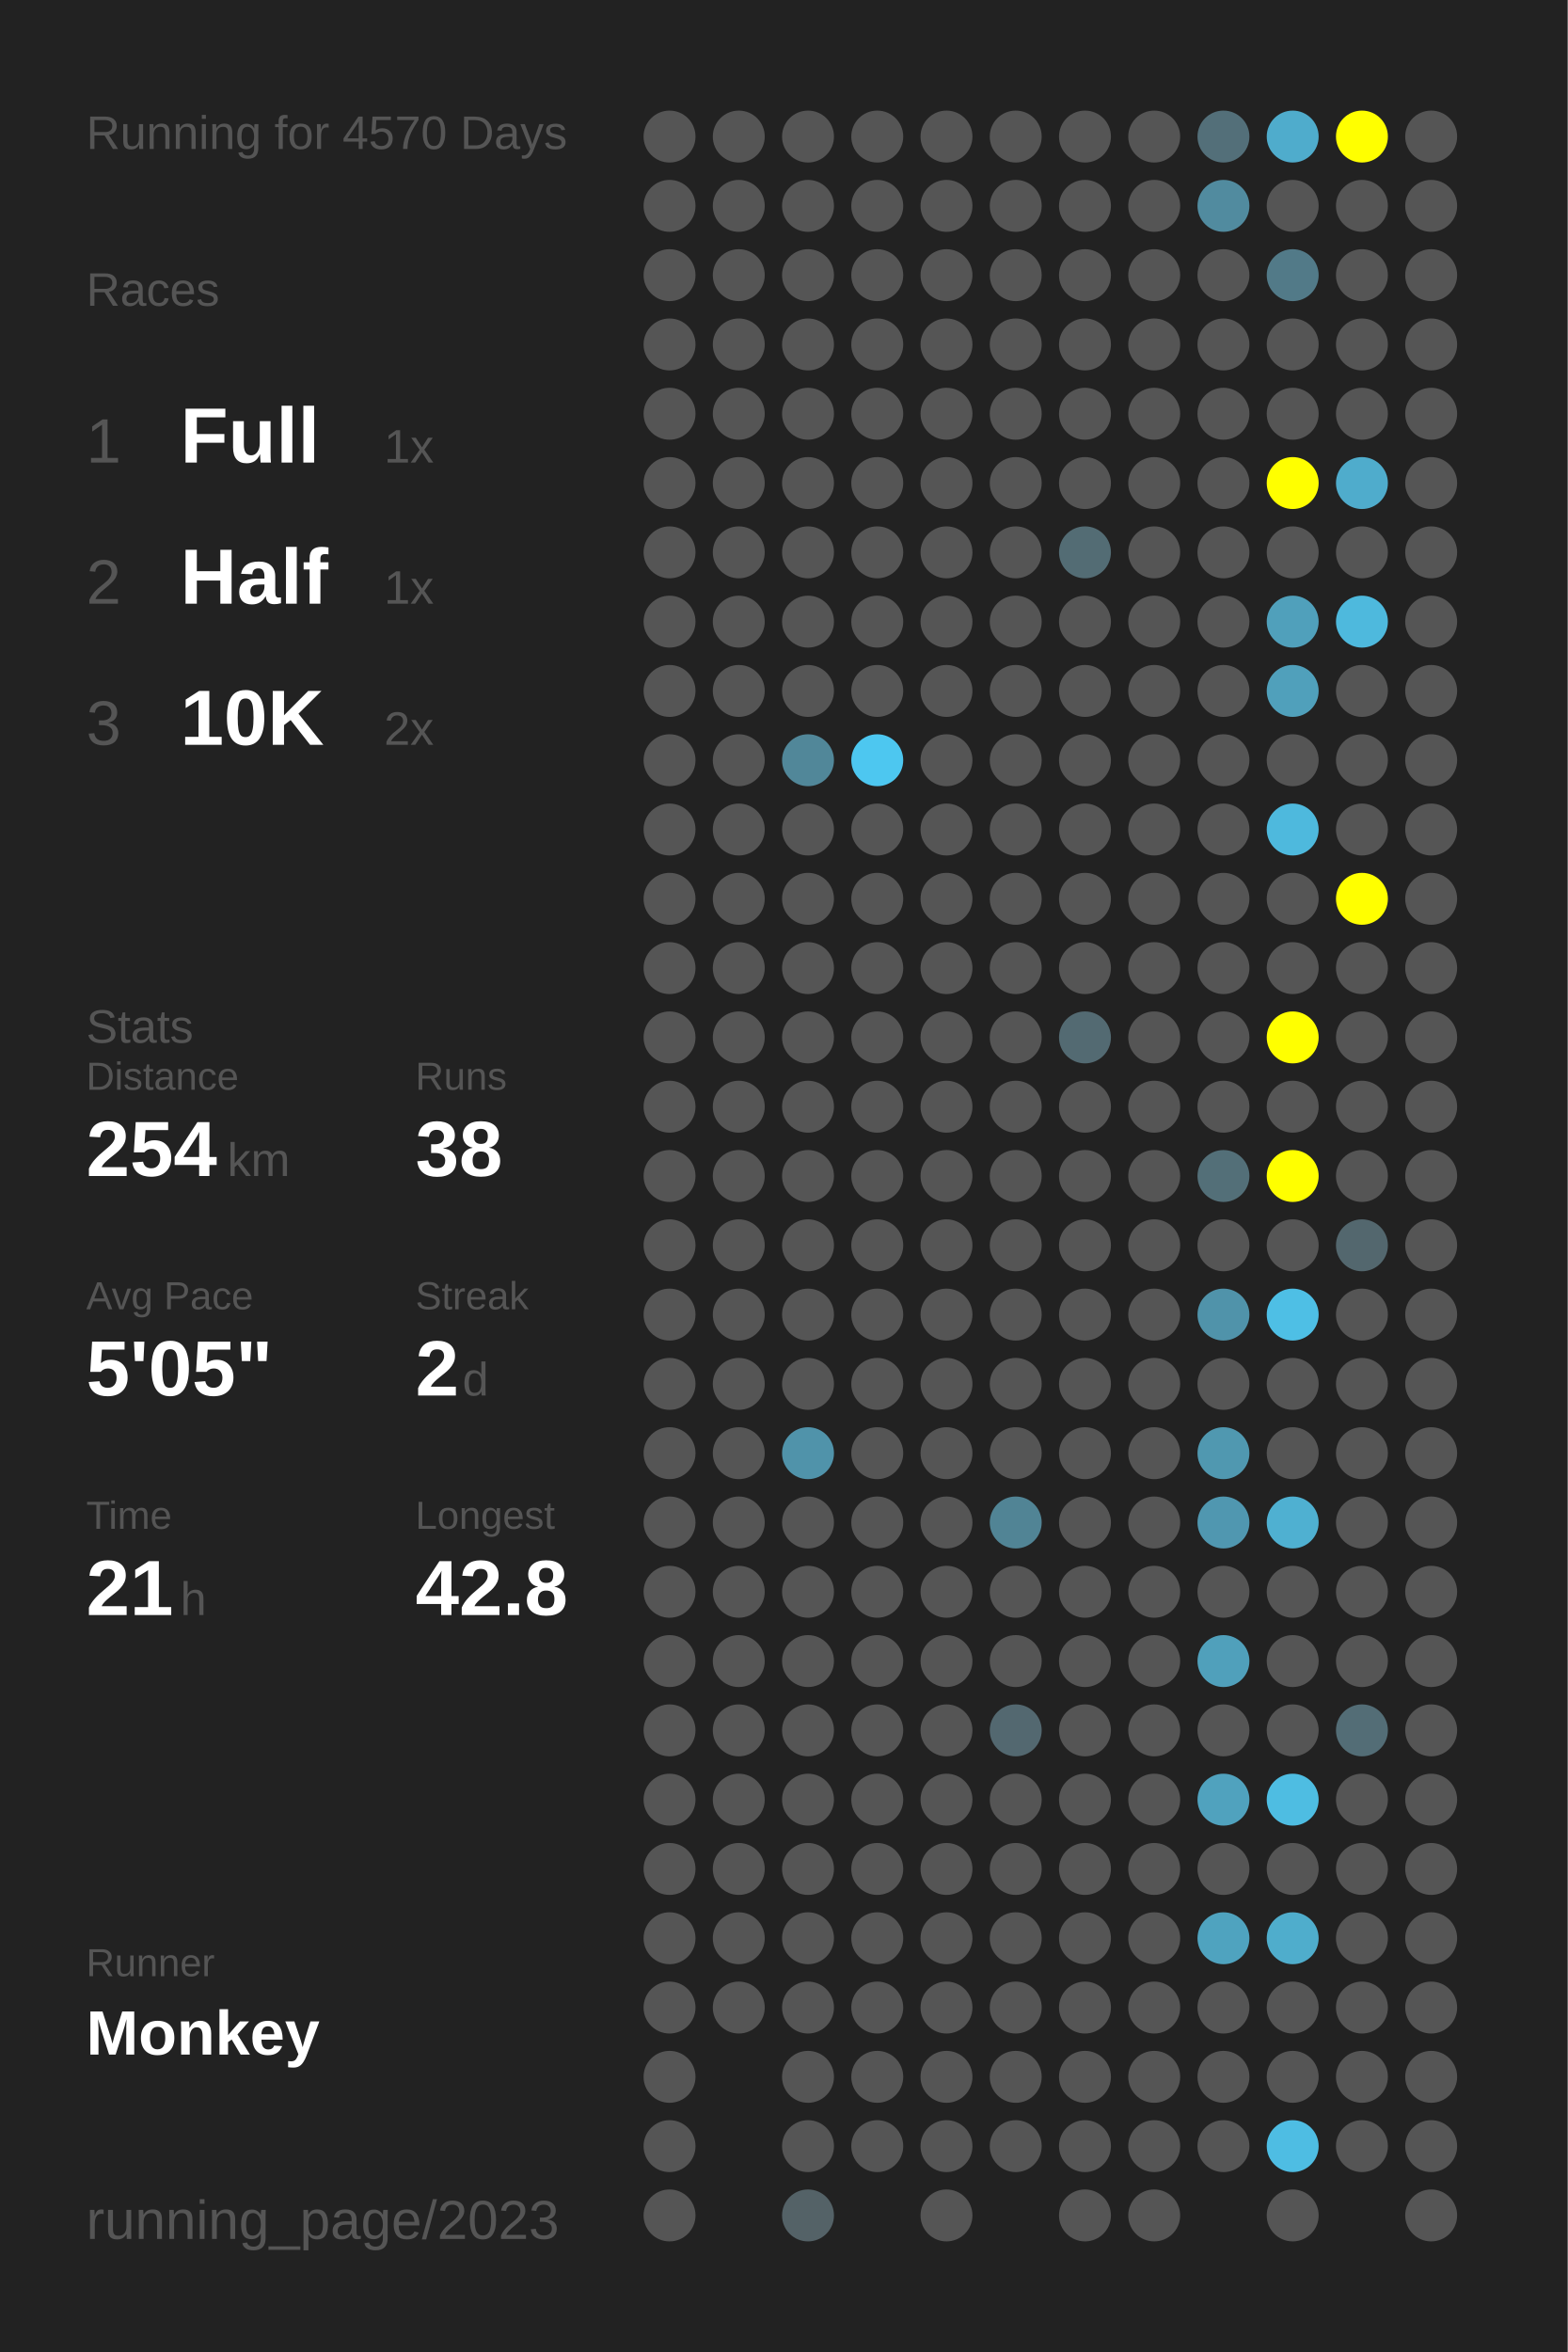
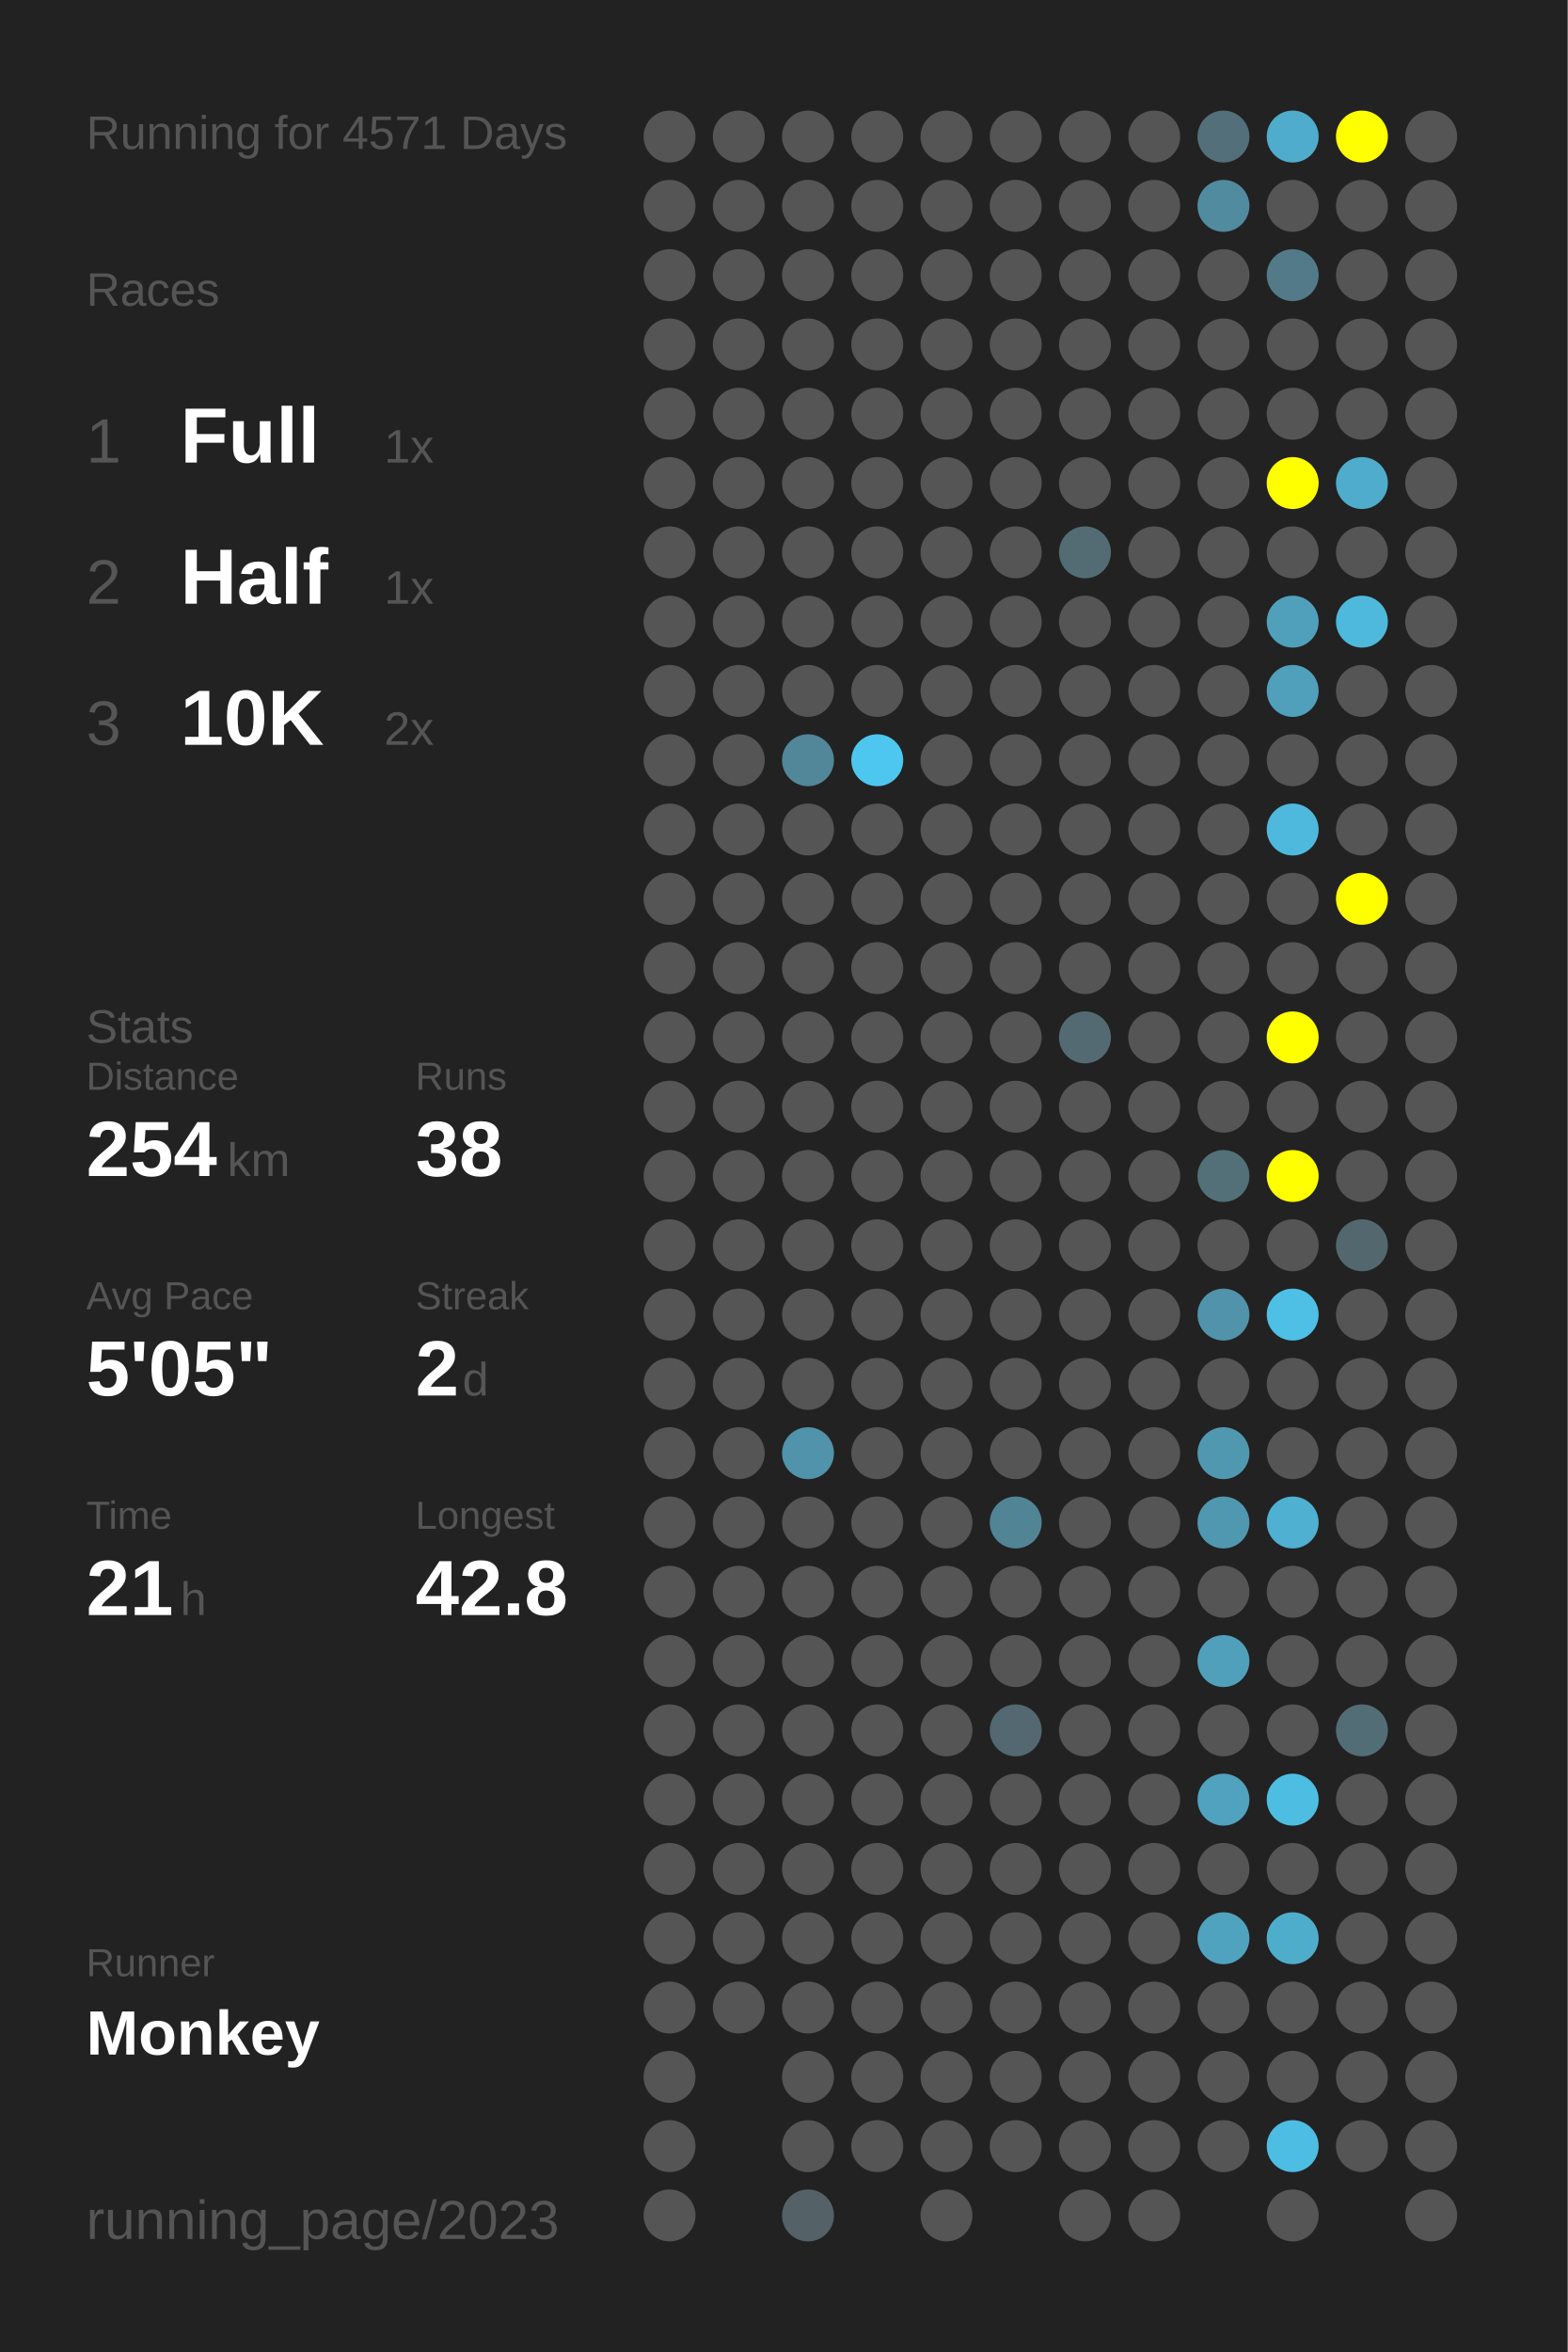
<svg xmlns="http://www.w3.org/2000/svg" baseProfile="full" height="300mm" version="1.1" viewBox="0,0,200,300" width="200mm">
  <defs />
  <rect fill="#222222" height="300" width="200" x="0" y="0" />
-   <text fill="#555555" style="font-size:6px; font-family:Arial;" x="11" y="19">Running for 4570 Days</text>
+   <text fill="#555555" style="font-size:6px; font-family:Arial;" x="11" y="19">Running for 4571 Days</text>
  <text fill="#555555" style="font-size:6px; font-family:Arial;" x="11" y="39">Races</text>
  <text fill="#555555" style="font-size:8px; font-family:Arial;" x="11" y="59">1</text>
  <text fill="#FFFFFF" style="font-size:10px; font-family:Arial; font-weight:bold;" x="23" y="59">Full</text>
  <text fill="#555555" style="font-size:6px; font-family:Arial;" x="49" y="59">1x</text>
  <text fill="#555555" style="font-size:8px; font-family:Arial;" x="11" y="77">2</text>
  <text fill="#FFFFFF" style="font-size:10px; font-family:Arial; font-weight:bold;" x="23" y="77">Half</text>
  <text fill="#555555" style="font-size:6px; font-family:Arial;" x="49" y="77">1x</text>
  <text fill="#555555" style="font-size:8px; font-family:Arial;" x="11" y="95">3</text>
  <text fill="#FFFFFF" style="font-size:10px; font-family:Arial; font-weight:bold;" x="23" y="95">10K</text>
  <text fill="#555555" style="font-size:6px; font-family:Arial;" x="49" y="95">2x</text>
  <text fill="#555555" style="font-size:6px; font-family:Arial;" x="11" y="133">Stats</text>
  <text fill="#555555" style="font-size:5px; font-family:Arial;" x="11" y="139">Distance</text>
  <text fill="#FFFFFF" style="font-size:10px; font-family:Arial; font-weight:bold;" x="11" y="150">254</text>
  <text fill="#555555" style="font-size:6px; font-family:Arial;" x="29" y="150">km</text>
  <text fill="#555555" style="font-size:5px; font-family:Arial;" x="53" y="139">Runs</text>
  <text fill="#FFFFFF" style="font-size:10px; font-family:Arial; font-weight:bold;" x="53" y="150">38</text>
  <text fill="#555555" style="font-size:5px; font-family:Arial;" x="11" y="167">Avg Pace</text>
  <text fill="#FFFFFF" style="font-size:10px; font-family:Arial; font-weight:bold;" x="11" y="178">5'05"</text>
  <text fill="#555555" style="font-size:5px; font-family:Arial;" x="53" y="167">Streak</text>
  <text fill="#FFFFFF" style="font-size:10px; font-family:Arial; font-weight:bold;" x="53" y="178">2</text>
  <text fill="#555555" style="font-size:6px; font-family:Arial;" x="59" y="178">d</text>
  <text fill="#555555" style="font-size:5px; font-family:Arial;" x="11" y="195">Time</text>
  <text fill="#FFFFFF" style="font-size:10px; font-family:Arial; font-weight:bold;" x="11" y="206">21</text>
  <text fill="#555555" style="font-size:6px; font-family:Arial;" x="23" y="206">h</text>
  <text fill="#555555" style="font-size:5px; font-family:Arial;" x="53" y="195">Longest</text>
  <text fill="#FFFFFF" style="font-size:10px; font-family:Arial; font-weight:bold;" x="53" y="206">42.8</text>
  <text fill="#555555" style="font-size:5px; font-family:Arial;" x="11" y="252.065">Runner</text>
  <text fill="#FFFFFF" style="font-size:8px; font-family:Arial; font-weight:bold;" x="11" y="262.065">Monkey</text>
  <text fill="#555555" style="font-size:7px; font-family:Arial;" x="11" y="285.581">running_page/2023</text>
  <circle cx="85.417" cy="17.419" fill="#555555" r="3.312" />
  <circle cx="85.417" cy="26.258" fill="#555555" r="3.312" />
  <circle cx="85.417" cy="35.097" fill="#555555" r="3.312" />
  <circle cx="85.417" cy="43.935" fill="#555555" r="3.312" />
  <circle cx="85.417" cy="52.774" fill="#555555" r="3.312" />
  <circle cx="85.417" cy="61.613" fill="#555555" r="3.312" />
  <circle cx="85.417" cy="70.452" fill="#555555" r="3.312" />
  <circle cx="85.417" cy="79.29" fill="#555555" r="3.312" />
  <circle cx="85.417" cy="88.129" fill="#555555" r="3.312" />
  <circle cx="85.417" cy="96.968" fill="#555555" r="3.312" />
  <circle cx="85.417" cy="105.806" fill="#555555" r="3.312" />
  <circle cx="85.417" cy="114.645" fill="#555555" r="3.312" />
  <circle cx="85.417" cy="123.484" fill="#555555" r="3.312" />
  <circle cx="85.417" cy="132.323" fill="#555555" r="3.312" />
  <circle cx="85.417" cy="141.161" fill="#555555" r="3.312" />
  <circle cx="85.417" cy="150" fill="#555555" r="3.312" />
  <circle cx="85.417" cy="158.839" fill="#555555" r="3.312" />
  <circle cx="85.417" cy="167.677" fill="#555555" r="3.312" />
  <circle cx="85.417" cy="176.516" fill="#555555" r="3.312" />
  <circle cx="85.417" cy="185.355" fill="#555555" r="3.312" />
  <circle cx="85.417" cy="194.194" fill="#555555" r="3.312" />
  <circle cx="85.417" cy="203.032" fill="#555555" r="3.312" />
  <circle cx="85.417" cy="211.871" fill="#555555" r="3.312" />
  <circle cx="85.417" cy="220.71" fill="#555555" r="3.312" />
  <circle cx="85.417" cy="229.548" fill="#555555" r="3.312" />
  <circle cx="85.417" cy="238.387" fill="#555555" r="3.312" />
  <circle cx="85.417" cy="247.226" fill="#555555" r="3.312" />
  <circle cx="85.417" cy="256.065" fill="#555555" r="3.312" />
  <circle cx="85.417" cy="264.903" fill="#555555" r="3.312" />
  <circle cx="85.417" cy="273.742" fill="#555555" r="3.312" />
  <circle cx="85.417" cy="282.581" fill="#555555" r="3.312" />
  <circle cx="94.25" cy="17.419" fill="#555555" r="3.312" />
  <circle cx="94.25" cy="26.258" fill="#555555" r="3.312" />
  <circle cx="94.25" cy="35.097" fill="#555555" r="3.312" />
  <circle cx="94.25" cy="43.935" fill="#555555" r="3.312" />
  <circle cx="94.25" cy="52.774" fill="#555555" r="3.312" />
  <circle cx="94.25" cy="61.613" fill="#555555" r="3.312" />
  <circle cx="94.25" cy="70.452" fill="#555555" r="3.312" />
  <circle cx="94.25" cy="79.29" fill="#555555" r="3.312" />
  <circle cx="94.25" cy="88.129" fill="#555555" r="3.312" />
  <circle cx="94.25" cy="96.968" fill="#555555" r="3.312" />
  <circle cx="94.25" cy="105.806" fill="#555555" r="3.312" />
  <circle cx="94.25" cy="114.645" fill="#555555" r="3.312" />
  <circle cx="94.25" cy="123.484" fill="#555555" r="3.312" />
  <circle cx="94.25" cy="132.323" fill="#555555" r="3.312" />
  <circle cx="94.25" cy="141.161" fill="#555555" r="3.312" />
  <circle cx="94.25" cy="150" fill="#555555" r="3.312" />
  <circle cx="94.25" cy="158.839" fill="#555555" r="3.312" />
  <circle cx="94.25" cy="167.677" fill="#555555" r="3.312" />
  <circle cx="94.25" cy="176.516" fill="#555555" r="3.312" />
  <circle cx="94.25" cy="185.355" fill="#555555" r="3.312" />
  <circle cx="94.25" cy="194.194" fill="#555555" r="3.312" />
  <circle cx="94.25" cy="203.032" fill="#555555" r="3.312" />
  <circle cx="94.25" cy="211.871" fill="#555555" r="3.312" />
  <circle cx="94.25" cy="220.71" fill="#555555" r="3.312" />
  <circle cx="94.25" cy="229.548" fill="#555555" r="3.312" />
  <circle cx="94.25" cy="238.387" fill="#555555" r="3.312" />
  <circle cx="94.25" cy="247.226" fill="#555555" r="3.312" />
  <circle cx="94.25" cy="256.065" fill="#555555" r="3.312" />
  <circle cx="103.083" cy="17.419" fill="#555555" r="3.312" />
  <circle cx="103.083" cy="26.258" fill="#555555" r="3.312" />
  <circle cx="103.083" cy="35.097" fill="#555555" r="3.312" />
  <circle cx="103.083" cy="43.935" fill="#555555" r="3.312" />
  <circle cx="103.083" cy="52.774" fill="#555555" r="3.312" />
  <circle cx="103.083" cy="61.613" fill="#555555" r="3.312" />
  <circle cx="103.083" cy="70.452" fill="#555555" r="3.312" />
  <circle cx="103.083" cy="79.29" fill="#555555" r="3.312" />
  <circle cx="103.083" cy="88.129" fill="#555555" r="3.312" />
  <circle cx="103.083" cy="96.968" fill="#518799" r="3.312" />
  <circle cx="103.083" cy="105.806" fill="#555555" r="3.312" />
  <circle cx="103.083" cy="114.645" fill="#555555" r="3.312" />
  <circle cx="103.083" cy="123.484" fill="#555555" r="3.312" />
  <circle cx="103.083" cy="132.323" fill="#555555" r="3.312" />
  <circle cx="103.083" cy="141.161" fill="#555555" r="3.312" />
  <circle cx="103.083" cy="150" fill="#555555" r="3.312" />
  <circle cx="103.083" cy="158.839" fill="#555555" r="3.312" />
  <circle cx="103.083" cy="167.677" fill="#555555" r="3.312" />
  <circle cx="103.083" cy="176.516" fill="#555555" r="3.312" />
  <circle cx="103.083" cy="185.355" fill="#5093aa" r="3.312" />
  <circle cx="103.083" cy="194.194" fill="#555555" r="3.312" />
  <circle cx="103.083" cy="203.032" fill="#555555" r="3.312" />
  <circle cx="103.083" cy="211.871" fill="#555555" r="3.312" />
  <circle cx="103.083" cy="220.71" fill="#555555" r="3.312" />
  <circle cx="103.083" cy="229.548" fill="#555555" r="3.312" />
  <circle cx="103.083" cy="238.387" fill="#555555" r="3.312" />
  <circle cx="103.083" cy="247.226" fill="#555555" r="3.312" />
  <circle cx="103.083" cy="256.065" fill="#555555" r="3.312" />
  <circle cx="103.083" cy="264.903" fill="#555555" r="3.312" />
  <circle cx="103.083" cy="273.742" fill="#555555" r="3.312" />
  <circle cx="103.083" cy="282.581" fill="#546267" r="3.312" />
  <circle cx="111.917" cy="17.419" fill="#555555" r="3.312" />
  <circle cx="111.917" cy="26.258" fill="#555555" r="3.312" />
  <circle cx="111.917" cy="35.097" fill="#555555" r="3.312" />
  <circle cx="111.917" cy="43.935" fill="#555555" r="3.312" />
  <circle cx="111.917" cy="52.774" fill="#555555" r="3.312" />
  <circle cx="111.917" cy="61.613" fill="#555555" r="3.312" />
  <circle cx="111.917" cy="70.452" fill="#555555" r="3.312" />
  <circle cx="111.917" cy="79.29" fill="#555555" r="3.312" />
  <circle cx="111.917" cy="88.129" fill="#555555" r="3.312" />
  <circle cx="111.917" cy="96.968" fill="#4dc7f0" r="3.312" />
  <circle cx="111.917" cy="105.806" fill="#555555" r="3.312" />
  <circle cx="111.917" cy="114.645" fill="#555555" r="3.312" />
  <circle cx="111.917" cy="123.484" fill="#555555" r="3.312" />
  <circle cx="111.917" cy="132.323" fill="#555555" r="3.312" />
  <circle cx="111.917" cy="141.161" fill="#555555" r="3.312" />
  <circle cx="111.917" cy="150" fill="#555555" r="3.312" />
  <circle cx="111.917" cy="158.839" fill="#555555" r="3.312" />
  <circle cx="111.917" cy="167.677" fill="#555555" r="3.312" />
  <circle cx="111.917" cy="176.516" fill="#555555" r="3.312" />
  <circle cx="111.917" cy="185.355" fill="#555555" r="3.312" />
  <circle cx="111.917" cy="194.194" fill="#555555" r="3.312" />
  <circle cx="111.917" cy="203.032" fill="#555555" r="3.312" />
  <circle cx="111.917" cy="211.871" fill="#555555" r="3.312" />
  <circle cx="111.917" cy="220.71" fill="#555555" r="3.312" />
  <circle cx="111.917" cy="229.548" fill="#555555" r="3.312" />
  <circle cx="111.917" cy="238.387" fill="#555555" r="3.312" />
  <circle cx="111.917" cy="247.226" fill="#555555" r="3.312" />
  <circle cx="111.917" cy="256.065" fill="#555555" r="3.312" />
  <circle cx="111.917" cy="264.903" fill="#555555" r="3.312" />
  <circle cx="111.917" cy="273.742" fill="#555555" r="3.312" />
  <circle cx="120.75" cy="17.419" fill="#555555" r="3.312" />
  <circle cx="120.75" cy="26.258" fill="#555555" r="3.312" />
  <circle cx="120.75" cy="35.097" fill="#555555" r="3.312" />
  <circle cx="120.75" cy="43.935" fill="#555555" r="3.312" />
  <circle cx="120.75" cy="52.774" fill="#555555" r="3.312" />
  <circle cx="120.75" cy="61.613" fill="#555555" r="3.312" />
  <circle cx="120.75" cy="70.452" fill="#555555" r="3.312" />
  <circle cx="120.75" cy="79.29" fill="#555555" r="3.312" />
  <circle cx="120.75" cy="88.129" fill="#555555" r="3.312" />
  <circle cx="120.75" cy="96.968" fill="#555555" r="3.312" />
  <circle cx="120.75" cy="105.806" fill="#555555" r="3.312" />
  <circle cx="120.75" cy="114.645" fill="#555555" r="3.312" />
  <circle cx="120.75" cy="123.484" fill="#555555" r="3.312" />
  <circle cx="120.75" cy="132.323" fill="#555555" r="3.312" />
  <circle cx="120.75" cy="141.161" fill="#555555" r="3.312" />
  <circle cx="120.75" cy="150" fill="#555555" r="3.312" />
  <circle cx="120.75" cy="158.839" fill="#555555" r="3.312" />
  <circle cx="120.75" cy="167.677" fill="#555555" r="3.312" />
  <circle cx="120.75" cy="176.516" fill="#555555" r="3.312" />
  <circle cx="120.75" cy="185.355" fill="#555555" r="3.312" />
  <circle cx="120.75" cy="194.194" fill="#555555" r="3.312" />
  <circle cx="120.75" cy="203.032" fill="#555555" r="3.312" />
  <circle cx="120.75" cy="211.871" fill="#555555" r="3.312" />
  <circle cx="120.75" cy="220.71" fill="#555555" r="3.312" />
  <circle cx="120.75" cy="229.548" fill="#555555" r="3.312" />
  <circle cx="120.75" cy="238.387" fill="#555555" r="3.312" />
  <circle cx="120.75" cy="247.226" fill="#555555" r="3.312" />
  <circle cx="120.75" cy="256.065" fill="#555555" r="3.312" />
  <circle cx="120.75" cy="264.903" fill="#555555" r="3.312" />
  <circle cx="120.75" cy="273.742" fill="#555555" r="3.312" />
  <circle cx="120.75" cy="282.581" fill="#555555" r="3.312" />
  <circle cx="129.583" cy="17.419" fill="#555555" r="3.312" />
  <circle cx="129.583" cy="26.258" fill="#555555" r="3.312" />
  <circle cx="129.583" cy="35.097" fill="#555555" r="3.312" />
  <circle cx="129.583" cy="43.935" fill="#555555" r="3.312" />
  <circle cx="129.583" cy="52.774" fill="#555555" r="3.312" />
  <circle cx="129.583" cy="61.613" fill="#555555" r="3.312" />
  <circle cx="129.583" cy="70.452" fill="#555555" r="3.312" />
  <circle cx="129.583" cy="79.29" fill="#555555" r="3.312" />
  <circle cx="129.583" cy="88.129" fill="#555555" r="3.312" />
  <circle cx="129.583" cy="96.968" fill="#555555" r="3.312" />
  <circle cx="129.583" cy="105.806" fill="#555555" r="3.312" />
  <circle cx="129.583" cy="114.645" fill="#555555" r="3.312" />
  <circle cx="129.583" cy="123.484" fill="#555555" r="3.312" />
  <circle cx="129.583" cy="132.323" fill="#555555" r="3.312" />
  <circle cx="129.583" cy="141.161" fill="#555555" r="3.312" />
  <circle cx="129.583" cy="150" fill="#555555" r="3.312" />
  <circle cx="129.583" cy="158.839" fill="#555555" r="3.312" />
  <circle cx="129.583" cy="167.677" fill="#555555" r="3.312" />
  <circle cx="129.583" cy="176.516" fill="#555555" r="3.312" />
  <circle cx="129.583" cy="185.355" fill="#555555" r="3.312" />
  <circle cx="129.583" cy="194.194" fill="#518495" r="3.312" />
  <circle cx="129.583" cy="203.032" fill="#555555" r="3.312" />
  <circle cx="129.583" cy="211.871" fill="#555555" r="3.312" />
  <circle cx="129.583" cy="220.71" fill="#536870" r="3.312" />
  <circle cx="129.583" cy="229.548" fill="#555555" r="3.312" />
  <circle cx="129.583" cy="238.387" fill="#555555" r="3.312" />
  <circle cx="129.583" cy="247.226" fill="#555555" r="3.312" />
  <circle cx="129.583" cy="256.065" fill="#555555" r="3.312" />
  <circle cx="129.583" cy="264.903" fill="#555555" r="3.312" />
  <circle cx="129.583" cy="273.742" fill="#555555" r="3.312" />
  <circle cx="138.417" cy="17.419" fill="#555555" r="3.312" />
  <circle cx="138.417" cy="26.258" fill="#555555" r="3.312" />
  <circle cx="138.417" cy="35.097" fill="#555555" r="3.312" />
  <circle cx="138.417" cy="43.935" fill="#555555" r="3.312" />
  <circle cx="138.417" cy="52.774" fill="#555555" r="3.312" />
  <circle cx="138.417" cy="61.613" fill="#555555" r="3.312" />
  <circle cx="138.417" cy="70.452" fill="#536c74" r="3.312" />
  <circle cx="138.417" cy="79.29" fill="#555555" r="3.312" />
  <circle cx="138.417" cy="88.129" fill="#555555" r="3.312" />
  <circle cx="138.417" cy="96.968" fill="#555555" r="3.312" />
  <circle cx="138.417" cy="105.806" fill="#555555" r="3.312" />
  <circle cx="138.417" cy="114.645" fill="#555555" r="3.312" />
  <circle cx="138.417" cy="123.484" fill="#555555" r="3.312" />
  <circle cx="138.417" cy="132.323" fill="#536a72" r="3.312" />
  <circle cx="138.417" cy="141.161" fill="#555555" r="3.312" />
  <circle cx="138.417" cy="150" fill="#555555" r="3.312" />
  <circle cx="138.417" cy="158.839" fill="#555555" r="3.312" />
  <circle cx="138.417" cy="167.677" fill="#555555" r="3.312" />
  <circle cx="138.417" cy="176.516" fill="#555555" r="3.312" />
  <circle cx="138.417" cy="185.355" fill="#555555" r="3.312" />
  <circle cx="138.417" cy="194.194" fill="#555555" r="3.312" />
  <circle cx="138.417" cy="203.032" fill="#555555" r="3.312" />
  <circle cx="138.417" cy="211.871" fill="#555555" r="3.312" />
  <circle cx="138.417" cy="220.71" fill="#555555" r="3.312" />
  <circle cx="138.417" cy="229.548" fill="#555555" r="3.312" />
  <circle cx="138.417" cy="238.387" fill="#555555" r="3.312" />
  <circle cx="138.417" cy="247.226" fill="#555555" r="3.312" />
  <circle cx="138.417" cy="256.065" fill="#555555" r="3.312" />
  <circle cx="138.417" cy="264.903" fill="#555555" r="3.312" />
  <circle cx="138.417" cy="273.742" fill="#555555" r="3.312" />
  <circle cx="138.417" cy="282.581" fill="#555555" r="3.312" />
  <circle cx="147.25" cy="17.419" fill="#555555" r="3.312" />
  <circle cx="147.25" cy="26.258" fill="#555555" r="3.312" />
  <circle cx="147.25" cy="35.097" fill="#555555" r="3.312" />
  <circle cx="147.25" cy="43.935" fill="#555555" r="3.312" />
  <circle cx="147.25" cy="52.774" fill="#555555" r="3.312" />
  <circle cx="147.25" cy="61.613" fill="#555555" r="3.312" />
  <circle cx="147.25" cy="70.452" fill="#555555" r="3.312" />
  <circle cx="147.25" cy="79.29" fill="#555555" r="3.312" />
  <circle cx="147.25" cy="88.129" fill="#555555" r="3.312" />
  <circle cx="147.25" cy="96.968" fill="#555555" r="3.312" />
  <circle cx="147.25" cy="105.806" fill="#555555" r="3.312" />
  <circle cx="147.25" cy="114.645" fill="#555555" r="3.312" />
  <circle cx="147.25" cy="123.484" fill="#555555" r="3.312" />
  <circle cx="147.25" cy="132.323" fill="#555555" r="3.312" />
  <circle cx="147.25" cy="141.161" fill="#555555" r="3.312" />
  <circle cx="147.25" cy="150" fill="#555555" r="3.312" />
  <circle cx="147.25" cy="158.839" fill="#555555" r="3.312" />
  <circle cx="147.25" cy="167.677" fill="#555555" r="3.312" />
  <circle cx="147.25" cy="176.516" fill="#555555" r="3.312" />
  <circle cx="147.25" cy="185.355" fill="#555555" r="3.312" />
  <circle cx="147.25" cy="194.194" fill="#555555" r="3.312" />
  <circle cx="147.25" cy="203.032" fill="#555555" r="3.312" />
  <circle cx="147.25" cy="211.871" fill="#555555" r="3.312" />
  <circle cx="147.25" cy="220.71" fill="#555555" r="3.312" />
  <circle cx="147.25" cy="229.548" fill="#555555" r="3.312" />
  <circle cx="147.25" cy="238.387" fill="#555555" r="3.312" />
  <circle cx="147.25" cy="247.226" fill="#555555" r="3.312" />
  <circle cx="147.25" cy="256.065" fill="#555555" r="3.312" />
  <circle cx="147.25" cy="264.903" fill="#555555" r="3.312" />
  <circle cx="147.25" cy="273.742" fill="#555555" r="3.312" />
  <circle cx="147.25" cy="282.581" fill="#555555" r="3.312" />
  <circle cx="156.083" cy="17.419" fill="#536f79" r="3.312" />
  <circle cx="156.083" cy="26.258" fill="#518b9f" r="3.312" />
  <circle cx="156.083" cy="35.097" fill="#555555" r="3.312" />
  <circle cx="156.083" cy="43.935" fill="#555555" r="3.312" />
  <circle cx="156.083" cy="52.774" fill="#555555" r="3.312" />
  <circle cx="156.083" cy="61.613" fill="#555555" r="3.312" />
  <circle cx="156.083" cy="70.452" fill="#555555" r="3.312" />
  <circle cx="156.083" cy="79.29" fill="#555555" r="3.312" />
  <circle cx="156.083" cy="88.129" fill="#555555" r="3.312" />
  <circle cx="156.083" cy="96.968" fill="#555555" r="3.312" />
  <circle cx="156.083" cy="105.806" fill="#555555" r="3.312" />
  <circle cx="156.083" cy="114.645" fill="#555555" r="3.312" />
  <circle cx="156.083" cy="123.484" fill="#555555" r="3.312" />
  <circle cx="156.083" cy="132.323" fill="#555555" r="3.312" />
  <circle cx="156.083" cy="141.161" fill="#555555" r="3.312" />
  <circle cx="156.083" cy="150" fill="#536f78" r="3.312" />
  <circle cx="156.083" cy="158.839" fill="#555555" r="3.312" />
  <circle cx="156.083" cy="167.677" fill="#5093aa" r="3.312" />
  <circle cx="156.083" cy="176.516" fill="#555555" r="3.312" />
  <circle cx="156.083" cy="185.355" fill="#5098b0" r="3.312" />
  <circle cx="156.083" cy="194.194" fill="#5097b0" r="3.312" />
  <circle cx="156.083" cy="203.032" fill="#555555" r="3.312" />
  <circle cx="156.083" cy="211.871" fill="#50a0bb" r="3.312" />
  <circle cx="156.083" cy="220.71" fill="#555555" r="3.312" />
  <circle cx="156.083" cy="229.548" fill="#50a2be" r="3.312" />
  <circle cx="156.083" cy="238.387" fill="#555555" r="3.312" />
  <circle cx="156.083" cy="247.226" fill="#4fa3bf" r="3.312" />
  <circle cx="156.083" cy="256.065" fill="#555555" r="3.312" />
  <circle cx="156.083" cy="264.903" fill="#555555" r="3.312" />
  <circle cx="156.083" cy="273.742" fill="#555555" r="3.312" />
  <circle cx="164.917" cy="17.419" fill="#4faccc" r="3.312" />
  <circle cx="164.917" cy="26.258" fill="#555555" r="3.312" />
  <circle cx="164.917" cy="35.097" fill="#527a88" r="3.312" />
  <circle cx="164.917" cy="43.935" fill="#555555" r="3.312" />
  <circle cx="164.917" cy="52.774" fill="#555555" r="3.312" />
  <circle cx="164.917" cy="61.613" fill="#FFFF00" r="3.312" />
  <circle cx="164.917" cy="70.452" fill="#555555" r="3.312" />
  <circle cx="164.917" cy="79.29" fill="#50a0bb" r="3.312" />
  <circle cx="164.917" cy="88.129" fill="#50a0bb" r="3.312" />
  <circle cx="164.917" cy="96.968" fill="#555555" r="3.312" />
  <circle cx="164.917" cy="105.806" fill="#4eb9dd" r="3.312" />
  <circle cx="164.917" cy="114.645" fill="#555555" r="3.312" />
  <circle cx="164.917" cy="123.484" fill="#555555" r="3.312" />
  <circle cx="164.917" cy="132.323" fill="#FFFF00" r="3.312" />
  <circle cx="164.917" cy="141.161" fill="#555555" r="3.312" />
  <circle cx="164.917" cy="150" fill="#FFFF00" r="3.312" />
  <circle cx="164.917" cy="158.839" fill="#555555" r="3.312" />
  <circle cx="164.917" cy="167.677" fill="#4ebfe5" r="3.312" />
  <circle cx="164.917" cy="176.516" fill="#555555" r="3.312" />
  <circle cx="164.917" cy="185.355" fill="#555555" r="3.312" />
  <circle cx="164.917" cy="194.194" fill="#4fb0d1" r="3.312" />
  <circle cx="164.917" cy="203.032" fill="#555555" r="3.312" />
  <circle cx="164.917" cy="211.871" fill="#555555" r="3.312" />
  <circle cx="164.917" cy="220.71" fill="#555555" r="3.312" />
  <circle cx="164.917" cy="229.548" fill="#4ebde2" r="3.312" />
  <circle cx="164.917" cy="238.387" fill="#555555" r="3.312" />
  <circle cx="164.917" cy="247.226" fill="#4fadcc" r="3.312" />
  <circle cx="164.917" cy="256.065" fill="#555555" r="3.312" />
  <circle cx="164.917" cy="264.903" fill="#555555" r="3.312" />
  <circle cx="164.917" cy="273.742" fill="#4ebde3" r="3.312" />
  <circle cx="164.917" cy="282.581" fill="#555555" r="3.312" />
  <circle cx="173.75" cy="17.419" fill="#FFFF00" r="3.312" />
  <circle cx="173.75" cy="26.258" fill="#555555" r="3.312" />
  <circle cx="173.75" cy="35.097" fill="#555555" r="3.312" />
  <circle cx="173.75" cy="43.935" fill="#555555" r="3.312" />
  <circle cx="173.75" cy="52.774" fill="#555555" r="3.312" />
  <circle cx="173.75" cy="61.613" fill="#4faccc" r="3.312" />
  <circle cx="173.75" cy="70.452" fill="#555555" r="3.312" />
  <circle cx="173.75" cy="79.29" fill="#4eb9dd" r="3.312" />
  <circle cx="173.75" cy="88.129" fill="#555555" r="3.312" />
  <circle cx="173.75" cy="96.968" fill="#555555" r="3.312" />
  <circle cx="173.75" cy="105.806" fill="#555555" r="3.312" />
  <circle cx="173.75" cy="114.645" fill="#FFFF00" r="3.312" />
  <circle cx="173.75" cy="123.484" fill="#555555" r="3.312" />
  <circle cx="173.75" cy="132.323" fill="#555555" r="3.312" />
  <circle cx="173.75" cy="141.161" fill="#555555" r="3.312" />
  <circle cx="173.75" cy="150" fill="#555555" r="3.312" />
  <circle cx="173.75" cy="158.839" fill="#53676e" r="3.312" />
  <circle cx="173.75" cy="167.677" fill="#555555" r="3.312" />
  <circle cx="173.75" cy="176.516" fill="#555555" r="3.312" />
  <circle cx="173.75" cy="185.355" fill="#555555" r="3.312" />
  <circle cx="173.75" cy="194.194" fill="#555555" r="3.312" />
  <circle cx="173.75" cy="203.032" fill="#555555" r="3.312" />
  <circle cx="173.75" cy="211.871" fill="#555555" r="3.312" />
  <circle cx="173.75" cy="220.71" fill="#536d76" r="3.312" />
  <circle cx="173.75" cy="229.548" fill="#555555" r="3.312" />
  <circle cx="173.75" cy="238.387" fill="#555555" r="3.312" />
  <circle cx="173.75" cy="247.226" fill="#555555" r="3.312" />
  <circle cx="173.75" cy="256.065" fill="#555555" r="3.312" />
  <circle cx="173.75" cy="264.903" fill="#555555" r="3.312" />
  <circle cx="173.75" cy="273.742" fill="#555555" r="3.312" />
  <circle cx="182.583" cy="17.419" fill="#555555" r="3.312" />
  <circle cx="182.583" cy="26.258" fill="#555555" r="3.312" />
  <circle cx="182.583" cy="35.097" fill="#555555" r="3.312" />
  <circle cx="182.583" cy="43.935" fill="#555555" r="3.312" />
  <circle cx="182.583" cy="52.774" fill="#555555" r="3.312" />
  <circle cx="182.583" cy="61.613" fill="#555555" r="3.312" />
  <circle cx="182.583" cy="70.452" fill="#555555" r="3.312" />
  <circle cx="182.583" cy="79.29" fill="#555555" r="3.312" />
  <circle cx="182.583" cy="88.129" fill="#555555" r="3.312" />
  <circle cx="182.583" cy="96.968" fill="#555555" r="3.312" />
  <circle cx="182.583" cy="105.806" fill="#555555" r="3.312" />
  <circle cx="182.583" cy="114.645" fill="#555555" r="3.312" />
  <circle cx="182.583" cy="123.484" fill="#555555" r="3.312" />
  <circle cx="182.583" cy="132.323" fill="#555555" r="3.312" />
  <circle cx="182.583" cy="141.161" fill="#555555" r="3.312" />
  <circle cx="182.583" cy="150" fill="#555555" r="3.312" />
  <circle cx="182.583" cy="158.839" fill="#555555" r="3.312" />
  <circle cx="182.583" cy="167.677" fill="#555555" r="3.312" />
  <circle cx="182.583" cy="176.516" fill="#555555" r="3.312" />
  <circle cx="182.583" cy="185.355" fill="#555555" r="3.312" />
  <circle cx="182.583" cy="194.194" fill="#555555" r="3.312" />
  <circle cx="182.583" cy="203.032" fill="#555555" r="3.312" />
  <circle cx="182.583" cy="211.871" fill="#555555" r="3.312" />
  <circle cx="182.583" cy="220.71" fill="#555555" r="3.312" />
  <circle cx="182.583" cy="229.548" fill="#555555" r="3.312" />
  <circle cx="182.583" cy="238.387" fill="#555555" r="3.312" />
  <circle cx="182.583" cy="247.226" fill="#555555" r="3.312" />
  <circle cx="182.583" cy="256.065" fill="#555555" r="3.312" />
  <circle cx="182.583" cy="264.903" fill="#555555" r="3.312" />
  <circle cx="182.583" cy="273.742" fill="#555555" r="3.312" />
  <circle cx="182.583" cy="282.581" fill="#555555" r="3.312" />
</svg>
